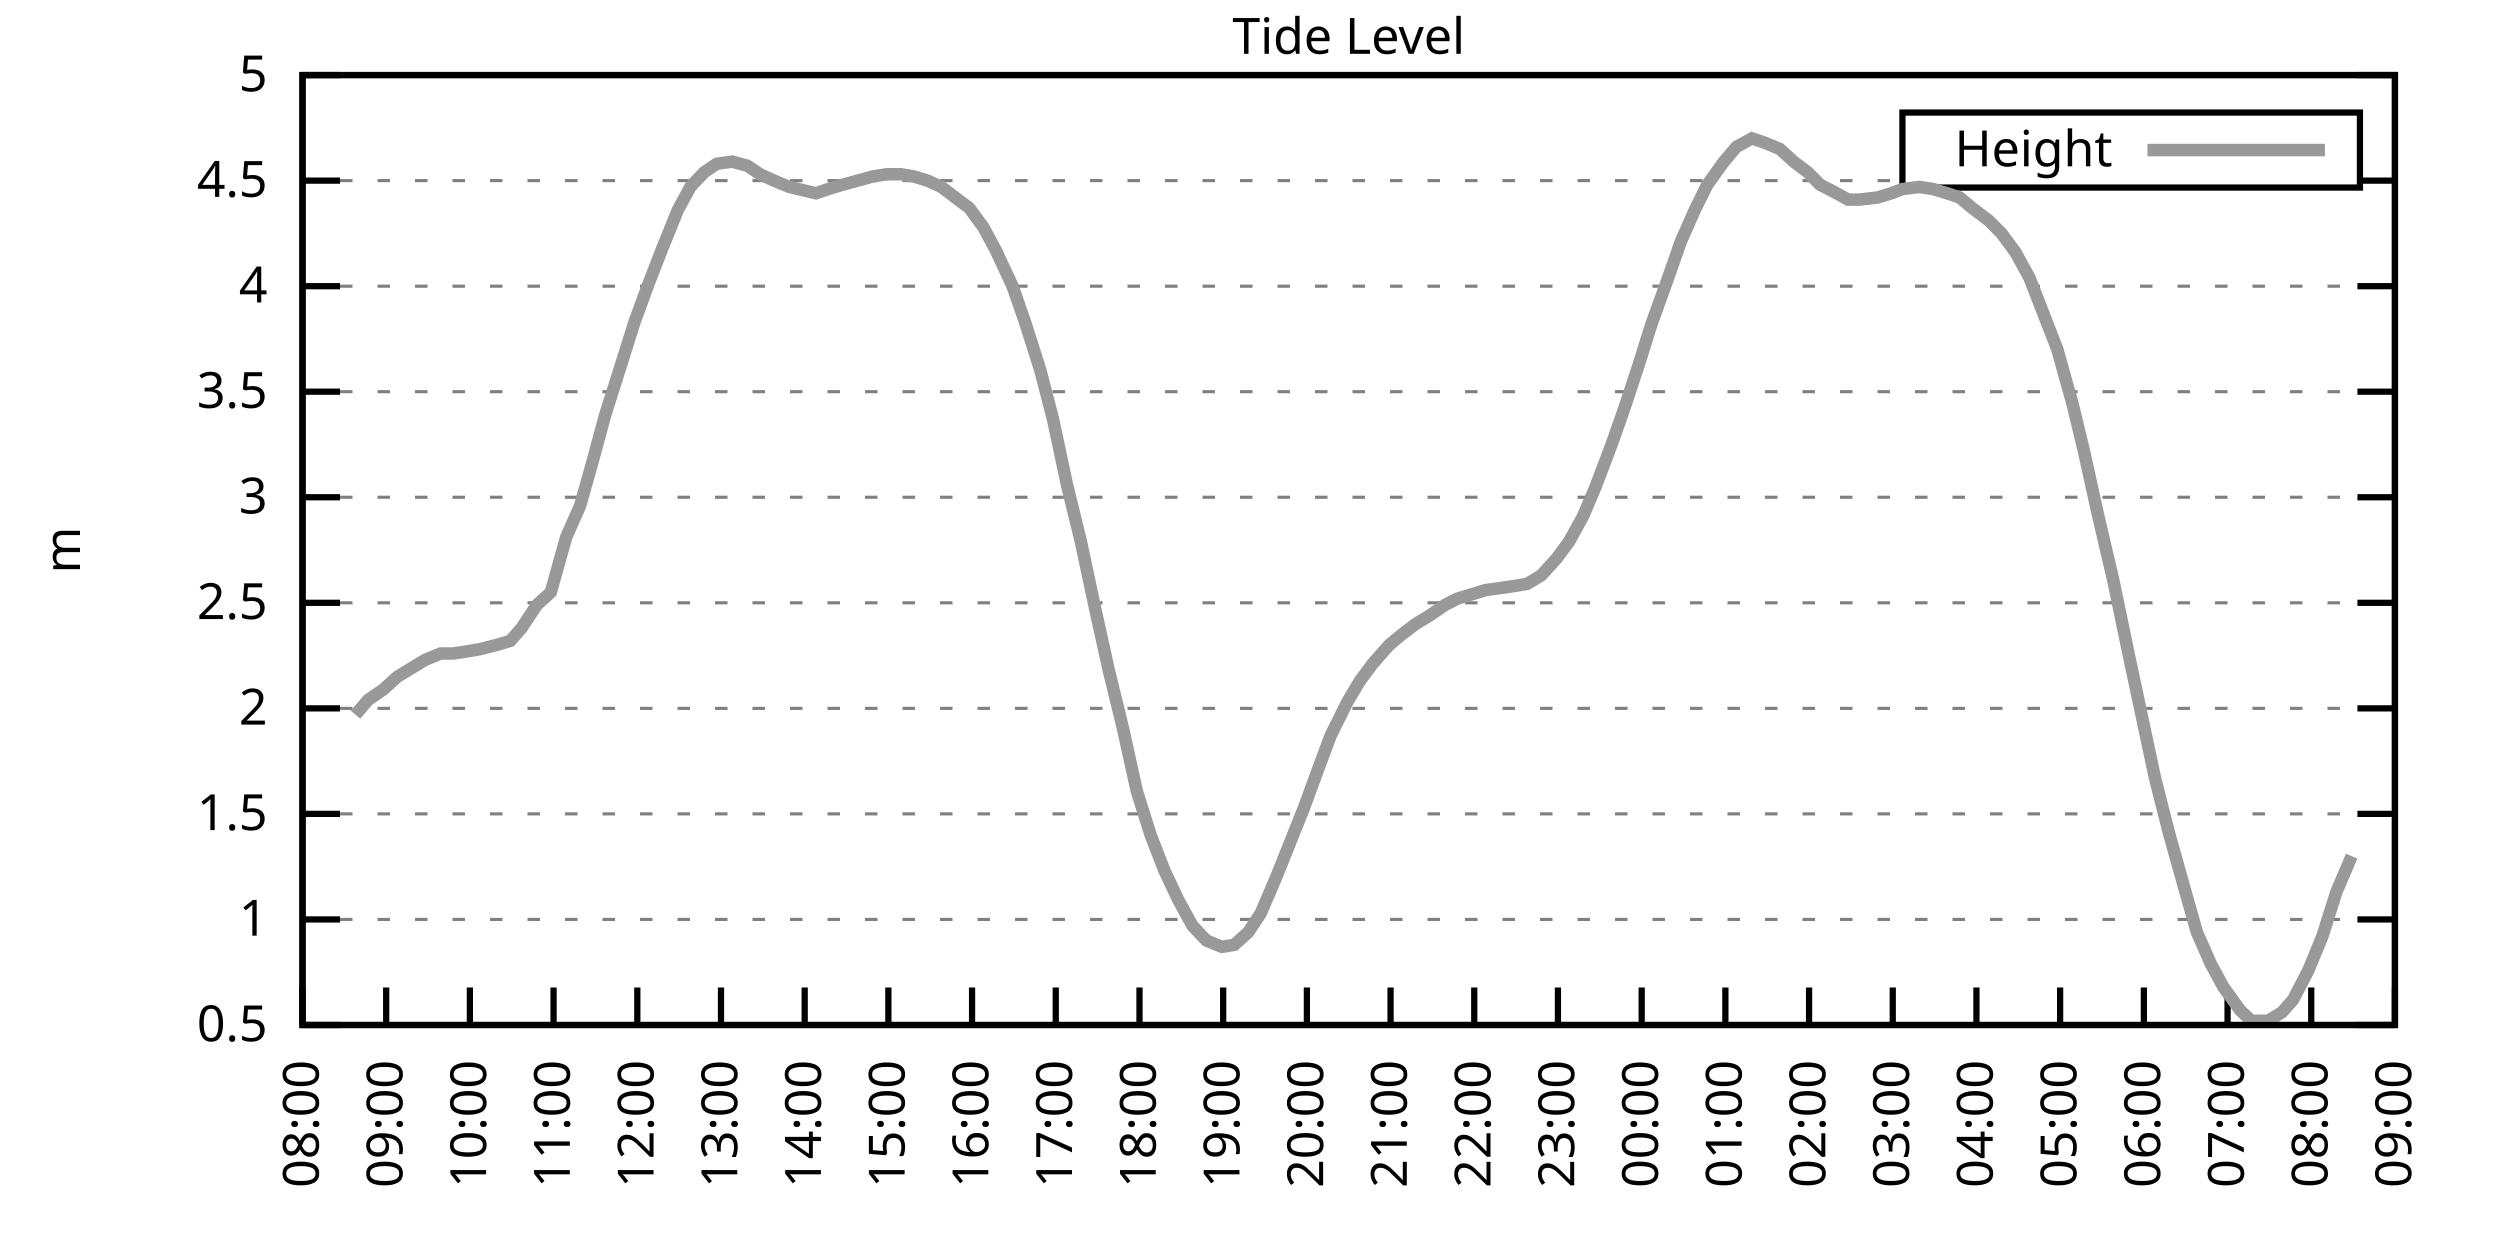
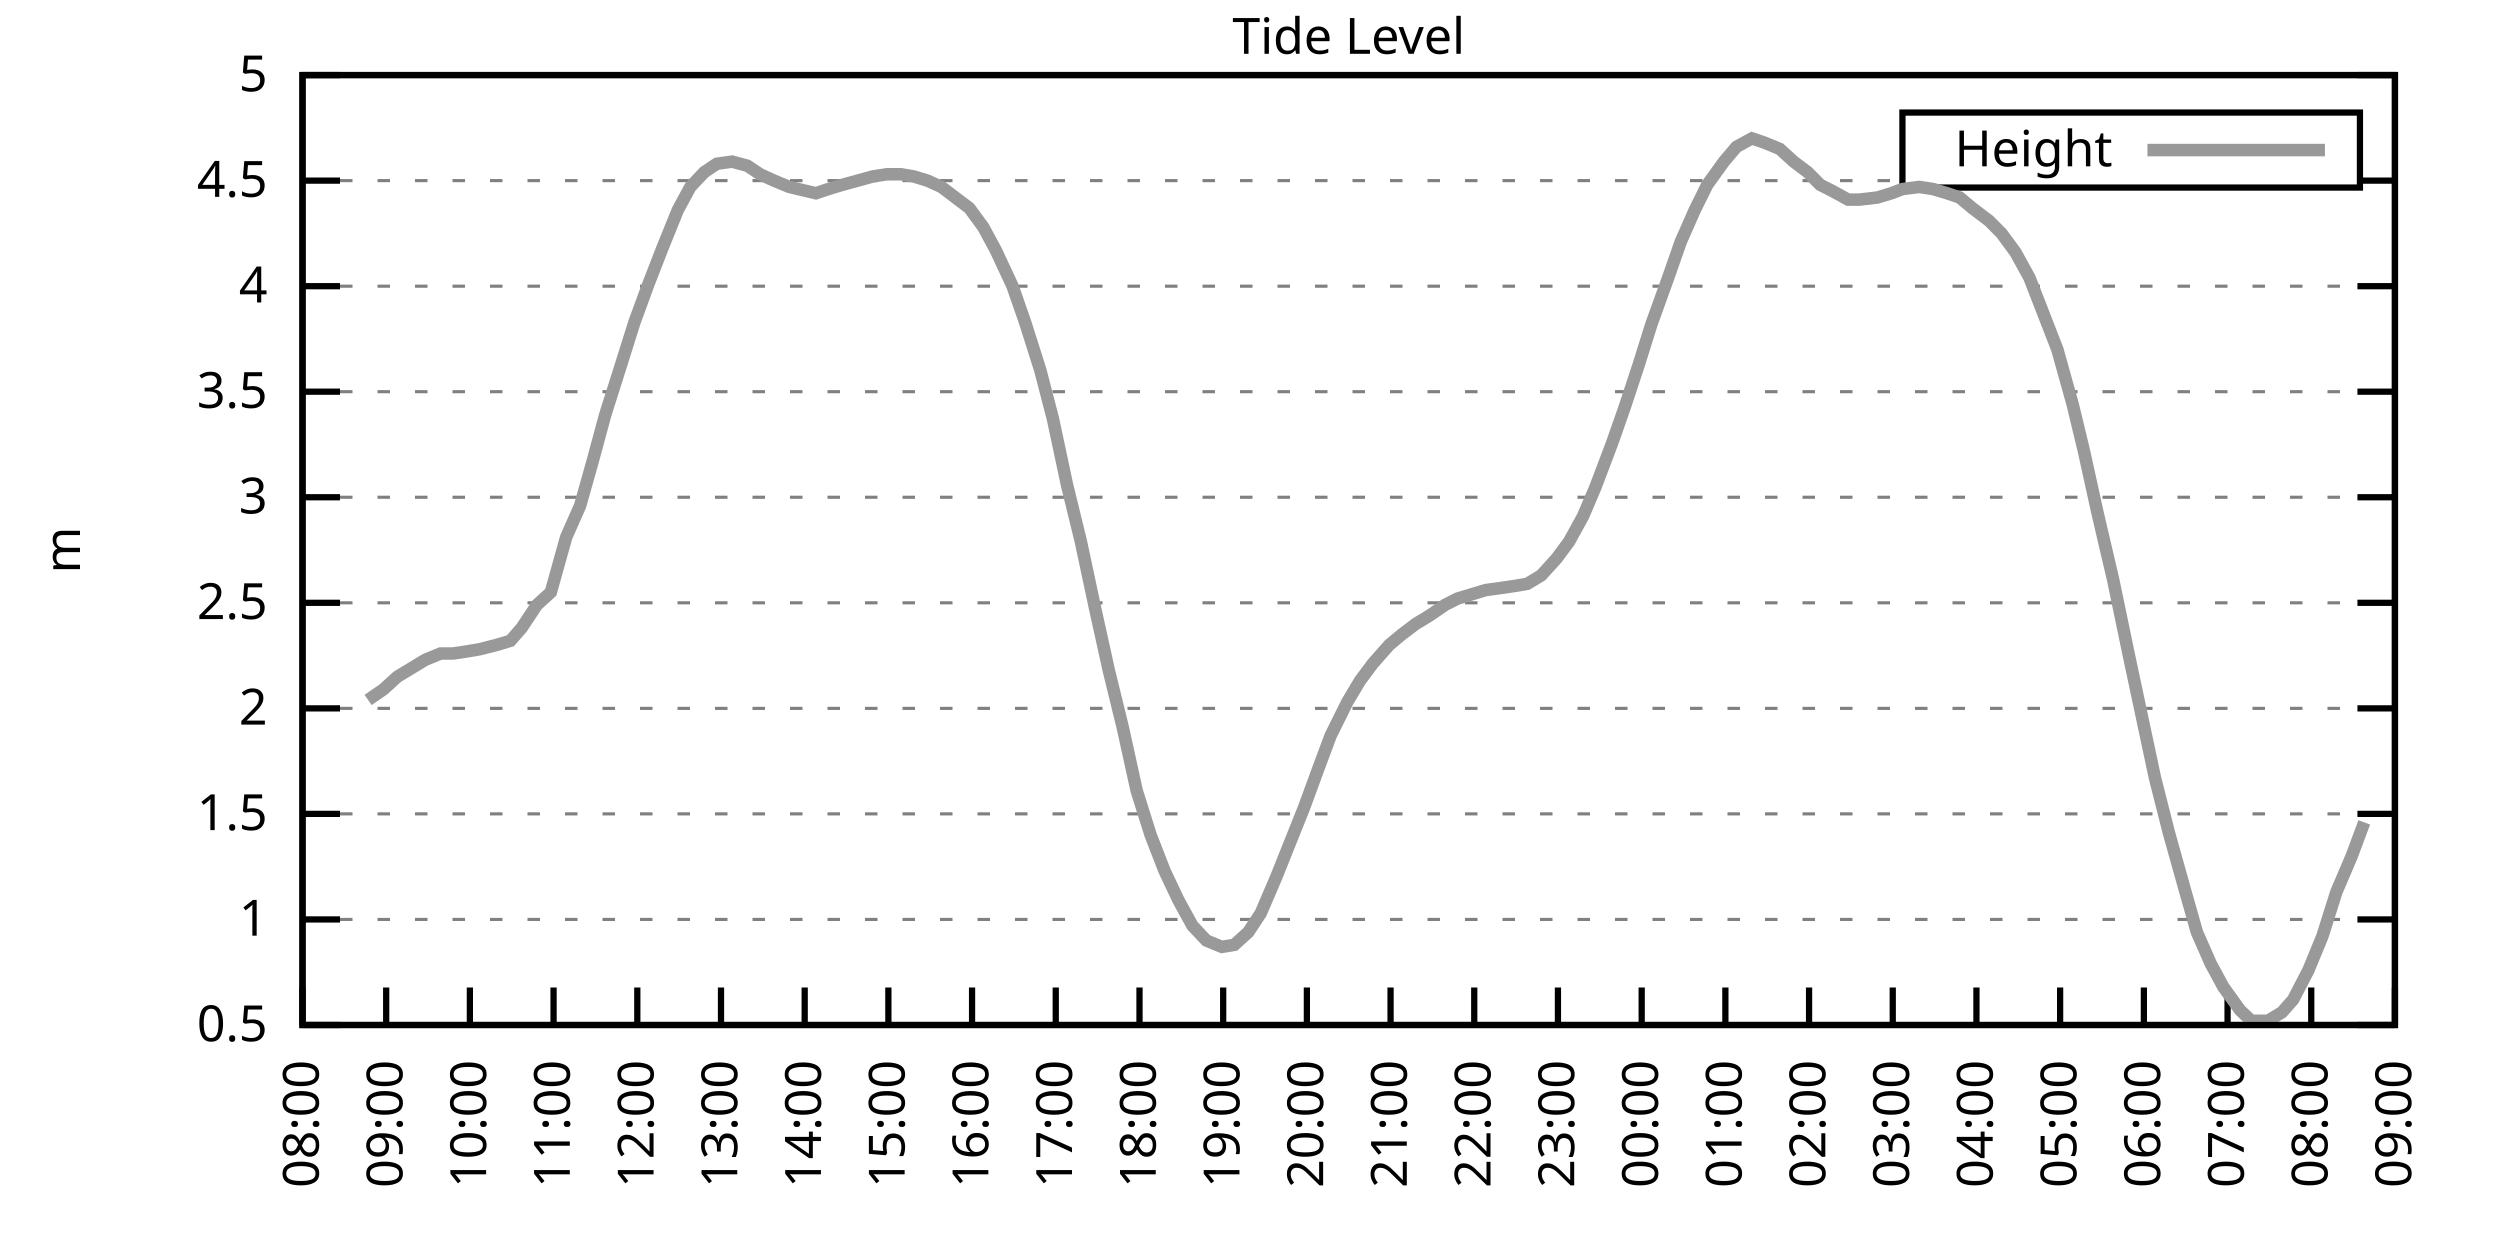
<svg xmlns="http://www.w3.org/2000/svg" xmlns:xlink="http://www.w3.org/1999/xlink" width="400" height="200" viewBox="0 0 400 200">
  <g id="gnuplot_canvas">
    <rect x="0" y="0" width="400" height="200" fill="none" />
    <defs>
      <circle id="gpDot" r="0.5" stroke-width="0.5" stroke="currentColor" />
      <path id="gpPt0" stroke-width="0.333" stroke="currentColor" d="M-1,0 h2 M0,-1 v2" />
      <path id="gpPt1" stroke-width="0.333" stroke="currentColor" d="M-1,-1 L1,1 M1,-1 L-1,1" />
      <path id="gpPt2" stroke-width="0.333" stroke="currentColor" d="M-1,0 L1,0 M0,-1 L0,1 M-1,-1 L1,1 M-1,1 L1,-1" />
      <rect id="gpPt3" stroke-width="0.333" stroke="currentColor" x="-1" y="-1" width="2" height="2" />
      <rect id="gpPt4" stroke-width="0.333" stroke="currentColor" fill="currentColor" x="-1" y="-1" width="2" height="2" />
      <circle id="gpPt5" stroke-width="0.333" stroke="currentColor" cx="0" cy="0" r="1" />
      <use xlink:href="#gpPt5" id="gpPt6" fill="currentColor" stroke="none" />
      <path id="gpPt7" stroke-width="0.333" stroke="currentColor" d="M0,-1.33 L-1.33,0.67 L1.33,0.67 z" />
      <use xlink:href="#gpPt7" id="gpPt8" fill="currentColor" stroke="none" />
      <use xlink:href="#gpPt7" id="gpPt9" stroke="currentColor" transform="rotate(180)" />
      <use xlink:href="#gpPt9" id="gpPt10" fill="currentColor" stroke="none" />
      <use xlink:href="#gpPt3" id="gpPt11" stroke="currentColor" transform="rotate(45)" />
      <use xlink:href="#gpPt11" id="gpPt12" fill="currentColor" stroke="none" />
      <path id="gpPt13" stroke-width="0.333" stroke="currentColor" d="M0,1.330 L1.265,0.411 L0.782,-1.067 L-0.782,-1.076 L-1.265,0.411 z" />
      <use xlink:href="#gpPt13" id="gpPt14" fill="currentColor" stroke="none" />
      <filter id="textbox" filterUnits="objectBoundingBox" x="0" y="0" height="1" width="1">
        <feFlood flood-color="white" flood-opacity="1" result="bgnd" />
        <feComposite in="SourceGraphic" in2="bgnd" operator="atop" />
      </filter>
      <filter id="greybox" filterUnits="objectBoundingBox" x="0" y="0" height="1" width="1">
        <feFlood flood-color="lightgrey" flood-opacity="1" result="grey" />
        <feComposite in="SourceGraphic" in2="grey" operator="atop" />
      </filter>
    </defs>
    <g fill="none" color="white" stroke="currentColor" stroke-width="1.00" stroke-linecap="butt" stroke-linejoin="miter">
</g>
    <g fill="none" color="black" stroke="currentColor" stroke-width="1.00" stroke-linecap="butt" stroke-linejoin="miter">
      <g stroke="none" shape-rendering="crispEdges">
        <polygon fill="rgb(255, 255, 255)" points="48.40,164.00 383.18,164.00 383.18,12.02 48.40,12.02 " />
      </g>
    </g>
    <g fill="none" color="black" stroke="currentColor" stroke-width="1.00" stroke-linecap="butt" stroke-linejoin="miter">
</g>
    <g fill="none" color="black" stroke="black" stroke-width="0.50" stroke-linecap="butt" stroke-linejoin="miter">
</g>
    <g fill="none" color="gray" stroke="currentColor" stroke-width="0.50" stroke-linecap="butt" stroke-linejoin="miter">
      <path stroke="gray" stroke-dasharray="2,4" class="gridline" d="M48.40,164.00 L383.19,164.00  " />
    </g>
    <g fill="none" color="gray" stroke="gray" stroke-width="1.00" stroke-linecap="butt" stroke-linejoin="miter">
</g>
    <g fill="none" color="black" stroke="currentColor" stroke-width="1.00" stroke-linecap="butt" stroke-linejoin="miter">
      <path stroke="black" d="M48.40,164.00 L54.40,164.00 M383.19,164.00 L377.19,164.00  " />
      <g transform="translate(42.80,166.60)" stroke="none" fill="black" font-family="Sans" font-size="8.00" text-anchor="end">
        <text>
          <tspan font-family="Sans"> 0.5</tspan>
        </text>
      </g>
    </g>
    <g fill="none" color="black" stroke="currentColor" stroke-width="1.00" stroke-linecap="butt" stroke-linejoin="miter">
</g>
    <g fill="none" color="black" stroke="black" stroke-width="0.50" stroke-linecap="butt" stroke-linejoin="miter">
</g>
    <g fill="none" color="gray" stroke="currentColor" stroke-width="0.50" stroke-linecap="butt" stroke-linejoin="miter">
      <path stroke="gray" stroke-dasharray="2,4" class="gridline" d="M48.40,147.11 L383.19,147.11  " />
    </g>
    <g fill="none" color="gray" stroke="gray" stroke-width="1.00" stroke-linecap="butt" stroke-linejoin="miter">
</g>
    <g fill="none" color="black" stroke="currentColor" stroke-width="1.00" stroke-linecap="butt" stroke-linejoin="miter">
      <path stroke="black" d="M48.40,147.11 L54.40,147.11 M383.19,147.11 L377.19,147.11  " />
      <g transform="translate(42.80,149.71)" stroke="none" fill="black" font-family="Sans" font-size="8.00" text-anchor="end">
        <text>
          <tspan font-family="Sans"> 1</tspan>
        </text>
      </g>
    </g>
    <g fill="none" color="black" stroke="currentColor" stroke-width="1.00" stroke-linecap="butt" stroke-linejoin="miter">
</g>
    <g fill="none" color="black" stroke="black" stroke-width="0.50" stroke-linecap="butt" stroke-linejoin="miter">
</g>
    <g fill="none" color="gray" stroke="currentColor" stroke-width="0.50" stroke-linecap="butt" stroke-linejoin="miter">
      <path stroke="gray" stroke-dasharray="2,4" class="gridline" d="M48.40,130.22 L383.19,130.22  " />
    </g>
    <g fill="none" color="gray" stroke="gray" stroke-width="1.00" stroke-linecap="butt" stroke-linejoin="miter">
</g>
    <g fill="none" color="black" stroke="currentColor" stroke-width="1.00" stroke-linecap="butt" stroke-linejoin="miter">
      <path stroke="black" d="M48.40,130.22 L54.40,130.22 M383.19,130.22 L377.19,130.22  " />
      <g transform="translate(42.80,132.82)" stroke="none" fill="black" font-family="Sans" font-size="8.00" text-anchor="end">
        <text>
          <tspan font-family="Sans"> 1.5</tspan>
        </text>
      </g>
    </g>
    <g fill="none" color="black" stroke="currentColor" stroke-width="1.00" stroke-linecap="butt" stroke-linejoin="miter">
</g>
    <g fill="none" color="black" stroke="black" stroke-width="0.50" stroke-linecap="butt" stroke-linejoin="miter">
</g>
    <g fill="none" color="gray" stroke="currentColor" stroke-width="0.50" stroke-linecap="butt" stroke-linejoin="miter">
      <path stroke="gray" stroke-dasharray="2,4" class="gridline" d="M48.40,113.34 L383.19,113.34  " />
    </g>
    <g fill="none" color="gray" stroke="gray" stroke-width="1.00" stroke-linecap="butt" stroke-linejoin="miter">
</g>
    <g fill="none" color="black" stroke="currentColor" stroke-width="1.00" stroke-linecap="butt" stroke-linejoin="miter">
      <path stroke="black" d="M48.40,113.34 L54.40,113.34 M383.19,113.34 L377.19,113.34  " />
      <g transform="translate(42.80,115.94)" stroke="none" fill="black" font-family="Sans" font-size="8.00" text-anchor="end">
        <text>
          <tspan font-family="Sans"> 2</tspan>
        </text>
      </g>
    </g>
    <g fill="none" color="black" stroke="currentColor" stroke-width="1.00" stroke-linecap="butt" stroke-linejoin="miter">
</g>
    <g fill="none" color="black" stroke="black" stroke-width="0.50" stroke-linecap="butt" stroke-linejoin="miter">
</g>
    <g fill="none" color="gray" stroke="currentColor" stroke-width="0.50" stroke-linecap="butt" stroke-linejoin="miter">
      <path stroke="gray" stroke-dasharray="2,4" class="gridline" d="M48.40,96.45 L383.19,96.45  " />
    </g>
    <g fill="none" color="gray" stroke="gray" stroke-width="1.00" stroke-linecap="butt" stroke-linejoin="miter">
</g>
    <g fill="none" color="black" stroke="currentColor" stroke-width="1.00" stroke-linecap="butt" stroke-linejoin="miter">
      <path stroke="black" d="M48.40,96.45 L54.40,96.45 M383.19,96.45 L377.19,96.45  " />
      <g transform="translate(42.80,99.05)" stroke="none" fill="black" font-family="Sans" font-size="8.00" text-anchor="end">
        <text>
          <tspan font-family="Sans"> 2.5</tspan>
        </text>
      </g>
    </g>
    <g fill="none" color="black" stroke="currentColor" stroke-width="1.00" stroke-linecap="butt" stroke-linejoin="miter">
</g>
    <g fill="none" color="black" stroke="black" stroke-width="0.50" stroke-linecap="butt" stroke-linejoin="miter">
</g>
    <g fill="none" color="gray" stroke="currentColor" stroke-width="0.50" stroke-linecap="butt" stroke-linejoin="miter">
      <path stroke="gray" stroke-dasharray="2,4" class="gridline" d="M48.40,79.56 L383.19,79.56  " />
    </g>
    <g fill="none" color="gray" stroke="gray" stroke-width="1.00" stroke-linecap="butt" stroke-linejoin="miter">
</g>
    <g fill="none" color="black" stroke="currentColor" stroke-width="1.00" stroke-linecap="butt" stroke-linejoin="miter">
      <path stroke="black" d="M48.40,79.56 L54.40,79.56 M383.19,79.56 L377.19,79.56  " />
      <g transform="translate(42.80,82.16)" stroke="none" fill="black" font-family="Sans" font-size="8.00" text-anchor="end">
        <text>
          <tspan font-family="Sans"> 3</tspan>
        </text>
      </g>
    </g>
    <g fill="none" color="black" stroke="currentColor" stroke-width="1.00" stroke-linecap="butt" stroke-linejoin="miter">
</g>
    <g fill="none" color="black" stroke="black" stroke-width="0.50" stroke-linecap="butt" stroke-linejoin="miter">
</g>
    <g fill="none" color="gray" stroke="currentColor" stroke-width="0.50" stroke-linecap="butt" stroke-linejoin="miter">
      <path stroke="gray" stroke-dasharray="2,4" class="gridline" d="M48.40,62.67 L383.19,62.67  " />
    </g>
    <g fill="none" color="gray" stroke="gray" stroke-width="1.00" stroke-linecap="butt" stroke-linejoin="miter">
</g>
    <g fill="none" color="black" stroke="currentColor" stroke-width="1.00" stroke-linecap="butt" stroke-linejoin="miter">
      <path stroke="black" d="M48.40,62.67 L54.40,62.67 M383.19,62.67 L377.19,62.67  " />
      <g transform="translate(42.80,65.27)" stroke="none" fill="black" font-family="Sans" font-size="8.00" text-anchor="end">
        <text>
          <tspan font-family="Sans"> 3.5</tspan>
        </text>
      </g>
    </g>
    <g fill="none" color="black" stroke="currentColor" stroke-width="1.00" stroke-linecap="butt" stroke-linejoin="miter">
</g>
    <g fill="none" color="black" stroke="black" stroke-width="0.50" stroke-linecap="butt" stroke-linejoin="miter">
</g>
    <g fill="none" color="gray" stroke="currentColor" stroke-width="0.50" stroke-linecap="butt" stroke-linejoin="miter">
      <path stroke="gray" stroke-dasharray="2,4" class="gridline" d="M48.40,45.79 L383.19,45.79  " />
    </g>
    <g fill="none" color="gray" stroke="gray" stroke-width="1.00" stroke-linecap="butt" stroke-linejoin="miter">
</g>
    <g fill="none" color="black" stroke="currentColor" stroke-width="1.00" stroke-linecap="butt" stroke-linejoin="miter">
      <path stroke="black" d="M48.40,45.79 L54.40,45.79 M383.19,45.79 L377.19,45.79  " />
      <g transform="translate(42.80,48.39)" stroke="none" fill="black" font-family="Sans" font-size="8.00" text-anchor="end">
        <text>
          <tspan font-family="Sans"> 4</tspan>
        </text>
      </g>
    </g>
    <g fill="none" color="black" stroke="currentColor" stroke-width="1.00" stroke-linecap="butt" stroke-linejoin="miter">
</g>
    <g fill="none" color="black" stroke="black" stroke-width="0.50" stroke-linecap="butt" stroke-linejoin="miter">
</g>
    <g fill="none" color="gray" stroke="currentColor" stroke-width="0.50" stroke-linecap="butt" stroke-linejoin="miter">
      <path stroke="gray" stroke-dasharray="2,4" class="gridline" d="M48.40,28.90 L304.39,28.90 M377.59,28.90 L383.19,28.90  " />
    </g>
    <g fill="none" color="gray" stroke="gray" stroke-width="1.00" stroke-linecap="butt" stroke-linejoin="miter">
</g>
    <g fill="none" color="black" stroke="currentColor" stroke-width="1.00" stroke-linecap="butt" stroke-linejoin="miter">
      <path stroke="black" d="M48.40,28.90 L54.40,28.90 M383.19,28.90 L377.19,28.90  " />
      <g transform="translate(42.80,31.50)" stroke="none" fill="black" font-family="Sans" font-size="8.00" text-anchor="end">
        <text>
          <tspan font-family="Sans"> 4.5</tspan>
        </text>
      </g>
    </g>
    <g fill="none" color="black" stroke="currentColor" stroke-width="1.00" stroke-linecap="butt" stroke-linejoin="miter">
</g>
    <g fill="none" color="black" stroke="black" stroke-width="0.50" stroke-linecap="butt" stroke-linejoin="miter">
</g>
    <g fill="none" color="gray" stroke="currentColor" stroke-width="0.50" stroke-linecap="butt" stroke-linejoin="miter">
      <path stroke="gray" stroke-dasharray="2,4" class="gridline" d="M48.40,12.01 L383.19,12.01  " />
    </g>
    <g fill="none" color="gray" stroke="gray" stroke-width="1.00" stroke-linecap="butt" stroke-linejoin="miter">
</g>
    <g fill="none" color="black" stroke="currentColor" stroke-width="1.00" stroke-linecap="butt" stroke-linejoin="miter">
      <path stroke="black" d="M48.40,12.01 L54.40,12.01 M383.19,12.01 L377.19,12.01  " />
      <g transform="translate(42.80,14.61)" stroke="none" fill="black" font-family="Sans" font-size="8.00" text-anchor="end">
        <text>
          <tspan font-family="Sans"> 5</tspan>
        </text>
      </g>
    </g>
    <g fill="none" color="black" stroke="currentColor" stroke-width="1.00" stroke-linecap="butt" stroke-linejoin="miter">
      <path stroke="black" d="M48.40,164.00 L48.40,158.00  " />
      <g transform="translate(51.00,169.60) rotate(270.00)" stroke="none" fill="black" font-family="Sans" font-size="8.00" text-anchor="end">
        <text>
          <tspan font-family="Sans">08:00</tspan>
        </text>
      </g>
    </g>
    <g fill="none" color="black" stroke="currentColor" stroke-width="1.00" stroke-linecap="butt" stroke-linejoin="miter">
      <path stroke="black" d="M61.79,164.00 L61.79,158.00  " />
      <g transform="translate(64.39,169.60) rotate(270.00)" stroke="none" fill="black" font-family="Sans" font-size="8.00" text-anchor="end">
        <text>
          <tspan font-family="Sans">09:00</tspan>
        </text>
      </g>
    </g>
    <g fill="none" color="black" stroke="currentColor" stroke-width="1.00" stroke-linecap="butt" stroke-linejoin="miter">
      <path stroke="black" d="M75.18,164.00 L75.18,158.00  " />
      <g transform="translate(77.78,169.60) rotate(270.00)" stroke="none" fill="black" font-family="Sans" font-size="8.00" text-anchor="end">
        <text>
          <tspan font-family="Sans">10:00</tspan>
        </text>
      </g>
    </g>
    <g fill="none" color="black" stroke="currentColor" stroke-width="1.00" stroke-linecap="butt" stroke-linejoin="miter">
      <path stroke="black" d="M88.57,164.00 L88.57,158.00  " />
      <g transform="translate(91.17,169.60) rotate(270.00)" stroke="none" fill="black" font-family="Sans" font-size="8.00" text-anchor="end">
        <text>
          <tspan font-family="Sans">11:00</tspan>
        </text>
      </g>
    </g>
    <g fill="none" color="black" stroke="currentColor" stroke-width="1.00" stroke-linecap="butt" stroke-linejoin="miter">
      <path stroke="black" d="M101.97,164.00 L101.97,158.00  " />
      <g transform="translate(104.57,169.60) rotate(270.00)" stroke="none" fill="black" font-family="Sans" font-size="8.00" text-anchor="end">
        <text>
          <tspan font-family="Sans">12:00</tspan>
        </text>
      </g>
    </g>
    <g fill="none" color="black" stroke="currentColor" stroke-width="1.00" stroke-linecap="butt" stroke-linejoin="miter">
      <path stroke="black" d="M115.36,164.00 L115.36,158.00  " />
      <g transform="translate(117.96,169.60) rotate(270.00)" stroke="none" fill="black" font-family="Sans" font-size="8.00" text-anchor="end">
        <text>
          <tspan font-family="Sans">13:00</tspan>
        </text>
      </g>
    </g>
    <g fill="none" color="black" stroke="currentColor" stroke-width="1.00" stroke-linecap="butt" stroke-linejoin="miter">
      <path stroke="black" d="M128.75,164.00 L128.75,158.00  " />
      <g transform="translate(131.35,169.60) rotate(270.00)" stroke="none" fill="black" font-family="Sans" font-size="8.00" text-anchor="end">
        <text>
          <tspan font-family="Sans">14:00</tspan>
        </text>
      </g>
    </g>
    <g fill="none" color="black" stroke="currentColor" stroke-width="1.00" stroke-linecap="butt" stroke-linejoin="miter">
      <path stroke="black" d="M142.14,164.00 L142.14,158.00  " />
      <g transform="translate(144.74,169.60) rotate(270.00)" stroke="none" fill="black" font-family="Sans" font-size="8.00" text-anchor="end">
        <text>
          <tspan font-family="Sans">15:00</tspan>
        </text>
      </g>
    </g>
    <g fill="none" color="black" stroke="currentColor" stroke-width="1.00" stroke-linecap="butt" stroke-linejoin="miter">
      <path stroke="black" d="M155.53,164.00 L155.53,158.00  " />
      <g transform="translate(158.13,169.60) rotate(270.00)" stroke="none" fill="black" font-family="Sans" font-size="8.00" text-anchor="end">
        <text>
          <tspan font-family="Sans">16:00</tspan>
        </text>
      </g>
    </g>
    <g fill="none" color="black" stroke="currentColor" stroke-width="1.00" stroke-linecap="butt" stroke-linejoin="miter">
      <path stroke="black" d="M168.92,164.00 L168.92,158.00  " />
      <g transform="translate(171.52,169.60) rotate(270.00)" stroke="none" fill="black" font-family="Sans" font-size="8.00" text-anchor="end">
        <text>
          <tspan font-family="Sans">17:00</tspan>
        </text>
      </g>
    </g>
    <g fill="none" color="black" stroke="currentColor" stroke-width="1.00" stroke-linecap="butt" stroke-linejoin="miter">
      <path stroke="black" d="M182.32,164.00 L182.32,158.00  " />
      <g transform="translate(184.92,169.60) rotate(270.00)" stroke="none" fill="black" font-family="Sans" font-size="8.00" text-anchor="end">
        <text>
          <tspan font-family="Sans">18:00</tspan>
        </text>
      </g>
    </g>
    <g fill="none" color="black" stroke="currentColor" stroke-width="1.00" stroke-linecap="butt" stroke-linejoin="miter">
      <path stroke="black" d="M195.71,164.00 L195.71,158.00  " />
      <g transform="translate(198.31,169.60) rotate(270.00)" stroke="none" fill="black" font-family="Sans" font-size="8.00" text-anchor="end">
        <text>
          <tspan font-family="Sans">19:00</tspan>
        </text>
      </g>
    </g>
    <g fill="none" color="black" stroke="currentColor" stroke-width="1.00" stroke-linecap="butt" stroke-linejoin="miter">
      <path stroke="black" d="M209.10,164.00 L209.10,158.00  " />
      <g transform="translate(211.70,169.60) rotate(270.00)" stroke="none" fill="black" font-family="Sans" font-size="8.00" text-anchor="end">
        <text>
          <tspan font-family="Sans">20:00</tspan>
        </text>
      </g>
    </g>
    <g fill="none" color="black" stroke="currentColor" stroke-width="1.00" stroke-linecap="butt" stroke-linejoin="miter">
      <path stroke="black" d="M222.49,164.00 L222.49,158.00  " />
      <g transform="translate(225.09,169.60) rotate(270.00)" stroke="none" fill="black" font-family="Sans" font-size="8.00" text-anchor="end">
        <text>
          <tspan font-family="Sans">21:00</tspan>
        </text>
      </g>
    </g>
    <g fill="none" color="black" stroke="currentColor" stroke-width="1.00" stroke-linecap="butt" stroke-linejoin="miter">
      <path stroke="black" d="M235.88,164.00 L235.88,158.00  " />
      <g transform="translate(238.48,169.60) rotate(270.00)" stroke="none" fill="black" font-family="Sans" font-size="8.00" text-anchor="end">
        <text>
          <tspan font-family="Sans">22:00</tspan>
        </text>
      </g>
    </g>
    <g fill="none" color="black" stroke="currentColor" stroke-width="1.00" stroke-linecap="butt" stroke-linejoin="miter">
      <path stroke="black" d="M249.27,164.00 L249.27,158.00  " />
      <g transform="translate(251.87,169.60) rotate(270.00)" stroke="none" fill="black" font-family="Sans" font-size="8.00" text-anchor="end">
        <text>
          <tspan font-family="Sans">23:00</tspan>
        </text>
      </g>
    </g>
    <g fill="none" color="black" stroke="currentColor" stroke-width="1.00" stroke-linecap="butt" stroke-linejoin="miter">
      <path stroke="black" d="M262.67,164.00 L262.67,158.00  " />
      <g transform="translate(265.27,169.60) rotate(270.00)" stroke="none" fill="black" font-family="Sans" font-size="8.00" text-anchor="end">
        <text>
          <tspan font-family="Sans">00:00</tspan>
        </text>
      </g>
    </g>
    <g fill="none" color="black" stroke="currentColor" stroke-width="1.00" stroke-linecap="butt" stroke-linejoin="miter">
      <path stroke="black" d="M276.06,164.00 L276.06,158.00  " />
      <g transform="translate(278.66,169.60) rotate(270.00)" stroke="none" fill="black" font-family="Sans" font-size="8.00" text-anchor="end">
        <text>
          <tspan font-family="Sans">01:00</tspan>
        </text>
      </g>
    </g>
    <g fill="none" color="black" stroke="currentColor" stroke-width="1.00" stroke-linecap="butt" stroke-linejoin="miter">
      <path stroke="black" d="M289.45,164.00 L289.45,158.00  " />
      <g transform="translate(292.05,169.60) rotate(270.00)" stroke="none" fill="black" font-family="Sans" font-size="8.00" text-anchor="end">
        <text>
          <tspan font-family="Sans">02:00</tspan>
        </text>
      </g>
    </g>
    <g fill="none" color="black" stroke="currentColor" stroke-width="1.00" stroke-linecap="butt" stroke-linejoin="miter">
      <path stroke="black" d="M302.84,164.00 L302.84,158.00  " />
      <g transform="translate(305.44,169.60) rotate(270.00)" stroke="none" fill="black" font-family="Sans" font-size="8.00" text-anchor="end">
        <text>
          <tspan font-family="Sans">03:00</tspan>
        </text>
      </g>
    </g>
    <g fill="none" color="black" stroke="currentColor" stroke-width="1.00" stroke-linecap="butt" stroke-linejoin="miter">
      <path stroke="black" d="M316.23,164.00 L316.23,158.00  " />
      <g transform="translate(318.83,169.60) rotate(270.00)" stroke="none" fill="black" font-family="Sans" font-size="8.00" text-anchor="end">
        <text>
          <tspan font-family="Sans">04:00</tspan>
        </text>
      </g>
    </g>
    <g fill="none" color="black" stroke="currentColor" stroke-width="1.00" stroke-linecap="butt" stroke-linejoin="miter">
      <path stroke="black" d="M329.62,164.00 L329.62,158.00  " />
      <g transform="translate(332.22,169.60) rotate(270.00)" stroke="none" fill="black" font-family="Sans" font-size="8.00" text-anchor="end">
        <text>
          <tspan font-family="Sans">05:00</tspan>
        </text>
      </g>
    </g>
    <g fill="none" color="black" stroke="currentColor" stroke-width="1.00" stroke-linecap="butt" stroke-linejoin="miter">
      <path stroke="black" d="M343.02,164.00 L343.02,158.00  " />
      <g transform="translate(345.62,169.60) rotate(270.00)" stroke="none" fill="black" font-family="Sans" font-size="8.00" text-anchor="end">
        <text>
          <tspan font-family="Sans">06:00</tspan>
        </text>
      </g>
    </g>
    <g fill="none" color="black" stroke="currentColor" stroke-width="1.00" stroke-linecap="butt" stroke-linejoin="miter">
      <path stroke="black" d="M356.41,164.00 L356.41,158.00  " />
      <g transform="translate(359.01,169.60) rotate(270.00)" stroke="none" fill="black" font-family="Sans" font-size="8.00" text-anchor="end">
        <text>
          <tspan font-family="Sans">07:00</tspan>
        </text>
      </g>
    </g>
    <g fill="none" color="black" stroke="currentColor" stroke-width="1.00" stroke-linecap="butt" stroke-linejoin="miter">
      <path stroke="black" d="M369.80,164.00 L369.80,158.00  " />
      <g transform="translate(372.40,169.60) rotate(270.00)" stroke="none" fill="black" font-family="Sans" font-size="8.00" text-anchor="end">
        <text>
          <tspan font-family="Sans">08:00</tspan>
        </text>
      </g>
    </g>
    <g fill="none" color="black" stroke="currentColor" stroke-width="1.00" stroke-linecap="butt" stroke-linejoin="miter">
      <path stroke="black" d="M383.19,164.00 L383.19,158.00  " />
      <g transform="translate(385.79,169.60) rotate(270.00)" stroke="none" fill="black" font-family="Sans" font-size="8.00" text-anchor="end">
        <text>
          <tspan font-family="Sans">09:00</tspan>
        </text>
      </g>
    </g>
    <g fill="none" color="black" stroke="currentColor" stroke-width="1.00" stroke-linecap="butt" stroke-linejoin="miter">
</g>
    <g fill="none" color="black" stroke="currentColor" stroke-width="1.00" stroke-linecap="butt" stroke-linejoin="miter">
      <path stroke="black" d="M48.40,12.01 L48.40,164.00 L383.19,164.00 L383.19,12.01 L48.40,12.01 Z  " />
    </g>
    <g fill="none" color="black" stroke="currentColor" stroke-width="1.00" stroke-linecap="butt" stroke-linejoin="miter">
</g>
    <g fill="none" color="black" stroke="currentColor" stroke-width="1.00" stroke-linecap="butt" stroke-linejoin="miter">
      <path stroke="black" d="M304.39,30.01 L304.39,18.01 L377.59,18.01 L377.59,30.01 L304.39,30.01 Z  " />
    </g>
    <g id="Tide_level_plot_1">
      <g fill="none" color="white" stroke="black" stroke-width="2.00" stroke-linecap="butt" stroke-linejoin="miter">
</g>
      <g fill="none" color="black" stroke="currentColor" stroke-width="2.00" stroke-linecap="butt" stroke-linejoin="miter">
        <g transform="translate(337.99,26.61)" stroke="none" fill="black" font-family="Sans" font-size="8.00" text-anchor="end">
          <text>
            <tspan font-family="Sans">Height</tspan>
          </text>
        </g>
      </g>
      <g fill="none" color="black" stroke="currentColor" stroke-width="2.00" stroke-linecap="butt" stroke-linejoin="miter">
-         <path stroke="rgb(153, 153, 153)" d="M343.59,24.01 L371.99,24.01 M56.88,114.35 L58.89,111.99 L61.35,110.30 L63.58,108.27 L65.81,106.92 L68.04,105.57   L70.50,104.56 L72.50,104.56 L74.74,104.22 L76.75,103.88 L79.42,103.20 L81.66,102.53 L83.44,100.50 L85.90,96.79   L88.13,94.76 L90.58,85.98 L92.82,80.91 L94.82,73.82 L96.83,66.39 L99.29,58.62 L101.52,51.53 L103.75,45.45   L105.98,39.71 L108.44,33.63 L110.45,29.91 L112.68,27.55 L114.69,26.20 L117.14,25.86 L119.60,26.53 L121.61,27.88   L123.84,28.90 L126.29,29.91 L130.54,30.92 L132.54,30.25 L134.78,29.57 L137.23,28.90 L139.69,28.22 L141.92,27.88   L144.15,27.88 L146.16,28.22 L148.39,28.90 L150.62,29.91 L152.85,31.60 L155.09,33.29 L157.32,36.33 L159.33,40.04   L162.01,45.79 L164.01,51.53 L166.47,59.30 L168.48,67.06 L170.71,77.53 L172.94,86.65 L175.17,97.12 L177.41,107.26   L179.64,116.38 L181.87,126.51 L184.10,133.60 L186.33,139.34 L188.57,144.07 L190.80,148.13 L193.03,150.49 L195.48,151.50   L197.49,151.17 L199.73,149.14 L201.73,146.10 L204.19,140.36 L208.65,129.21 L210.88,123.13 L212.89,117.73 L215.57,112.32   L217.58,108.95 L219.59,106.24 L222.27,103.20 L224.28,101.52 L226.51,99.83 L228.74,98.48 L231.20,96.79 L233.20,95.77   L235.44,95.10 L237.67,94.42 L240.12,94.08 L242.36,93.75 L244.36,93.41 L246.60,92.06 L249.05,89.36 L251.06,86.65   L253.29,82.60 L255.30,77.87 L257.98,70.78 L259.99,65.04 L262.22,58.28 L264.23,51.87 L266.91,44.43 L268.92,38.69   L271.15,33.63 L273.16,29.57 L275.83,25.86 L277.84,23.49 L280.30,22.14 L282.31,22.82 L284.76,23.83 L286.99,25.86   L289.23,27.55 L291.23,29.57 L293.24,30.59 L295.70,31.94 L297.48,31.94 L300.39,31.60 L302.62,30.92 L304.40,30.25   L307.08,29.91 L309.31,30.25 L311.54,30.92 L313.55,31.60 L315.56,33.29 L318.24,35.32 L320.25,37.34 L322.48,40.38   L324.71,44.43 L326.95,50.18 L329.18,55.92 L331.63,64.70 L333.42,72.13 L335.65,82.26 L338.10,92.73 L340.56,104.56   L342.57,114.01 L344.80,124.48 L347.03,133.26 L349.49,142.05 L351.50,149.14 L353.73,154.21 L355.74,157.92 L358.42,161.64   L360.20,163.32 L362.88,163.32 L365.11,161.97 L366.90,159.95 L369.35,155.22 L371.58,149.81 L373.82,142.72 L376.27,136.98    " />
+         <path stroke="rgb(153, 153, 153)" d="M343.59,24.01 L371.99,24.01 M58.89,111.99 L61.35,110.30 L63.58,108.27 L65.81,106.92 L68.04,105.57 L70.50,104.56   L72.50,104.56 L74.74,104.22 L76.75,103.88 L79.42,103.20 L81.66,102.53 L83.44,100.50 L85.90,96.79 L88.13,94.76   L90.58,85.98 L92.82,80.91 L94.82,73.82 L96.83,66.39 L99.29,58.62 L101.52,51.53 L103.75,45.45 L105.98,39.71   L108.44,33.63 L110.45,29.91 L112.68,27.55 L114.69,26.20 L117.14,25.86 L119.60,26.53 L121.61,27.88 L123.84,28.90   L126.29,29.91 L130.54,30.92 L132.54,30.25 L134.78,29.57 L137.23,28.90 L139.69,28.22 L141.92,27.88 L144.15,27.88   L146.16,28.22 L148.39,28.90 L150.62,29.91 L152.85,31.60 L155.09,33.29 L157.32,36.33 L159.33,40.04 L162.01,45.79   L164.01,51.53 L166.47,59.30 L168.48,67.06 L170.71,77.53 L172.94,86.65 L175.17,97.12 L177.41,107.26 L179.64,116.38   L181.87,126.51 L184.10,133.60 L186.33,139.34 L188.57,144.07 L190.80,148.13 L193.03,150.49 L195.48,151.50 L197.49,151.17   L199.73,149.14 L201.73,146.10 L204.19,140.36 L208.65,129.21 L210.88,123.13 L212.89,117.73 L215.57,112.32 L217.58,108.95   L219.59,106.24 L222.27,103.20 L224.28,101.52 L226.51,99.83 L228.74,98.48 L231.20,96.79 L233.20,95.77 L235.44,95.10   L237.67,94.42 L240.12,94.08 L242.36,93.75 L244.36,93.41 L246.60,92.06 L249.05,89.36 L251.06,86.65 L253.29,82.60   L255.30,77.87 L257.98,70.78 L259.99,65.04 L262.22,58.28 L264.23,51.87 L266.91,44.43 L268.92,38.69 L271.15,33.63   L273.16,29.57 L275.83,25.86 L277.84,23.49 L280.30,22.14 L282.31,22.82 L284.76,23.83 L286.99,25.86 L289.23,27.55   L291.23,29.57 L293.24,30.59 L295.70,31.94 L297.48,31.94 L300.39,31.60 L302.62,30.92 L304.40,30.25 L307.08,29.91   L309.31,30.25 L311.54,30.92 L313.55,31.60 L315.56,33.29 L318.24,35.32 L320.25,37.34 L322.48,40.38 L324.71,44.43   L326.95,50.18 L329.18,55.92 L331.63,64.70 L333.42,72.13 L335.65,82.26 L338.10,92.73 L340.56,104.56 L342.57,114.01   L344.80,124.48 L347.03,133.26 L349.49,142.05 L351.50,149.14 L353.73,154.21 L355.74,157.92 L358.42,161.64 L360.20,163.32   L362.88,163.32 L365.11,161.97 L366.90,159.95 L369.35,155.22 L371.58,149.81 L373.82,142.72 L376.27,136.98 L378.28,131.58    " />
      </g>
    </g>
    <g fill="none" color="black" stroke="currentColor" stroke-width="2.00" stroke-linecap="butt" stroke-linejoin="miter">
</g>
    <g fill="none" color="black" stroke="black" stroke-width="1.00" stroke-linecap="butt" stroke-linejoin="miter">
</g>
    <g fill="none" color="black" stroke="currentColor" stroke-width="1.00" stroke-linecap="butt" stroke-linejoin="miter">
      <path stroke="black" d="M48.40,12.01 L48.40,164.00 L383.19,164.00 L383.19,12.01 L48.40,12.01 Z  " />
      <g transform="translate(12.80,88.01) rotate(270.00)" stroke="none" fill="black" font-family="Sans" font-size="8.00" text-anchor="middle">
        <text>
          <tspan font-family="Sans">m</tspan>
        </text>
      </g>
    </g>
    <g fill="none" color="black" stroke="currentColor" stroke-width="1.00" stroke-linecap="butt" stroke-linejoin="miter">
</g>
    <g fill="none" color="black" stroke="currentColor" stroke-width="1.00" stroke-linecap="butt" stroke-linejoin="miter">
      <g transform="translate(215.79,8.61)" stroke="none" fill="black" font-family="Sans" font-size="8.00" text-anchor="middle">
        <text>
          <tspan font-family="Sans">Tide Level</tspan>
        </text>
      </g>
    </g>
    <g fill="none" color="black" stroke="currentColor" stroke-width="1.00" stroke-linecap="butt" stroke-linejoin="miter">
</g>
  </g>
</svg>
